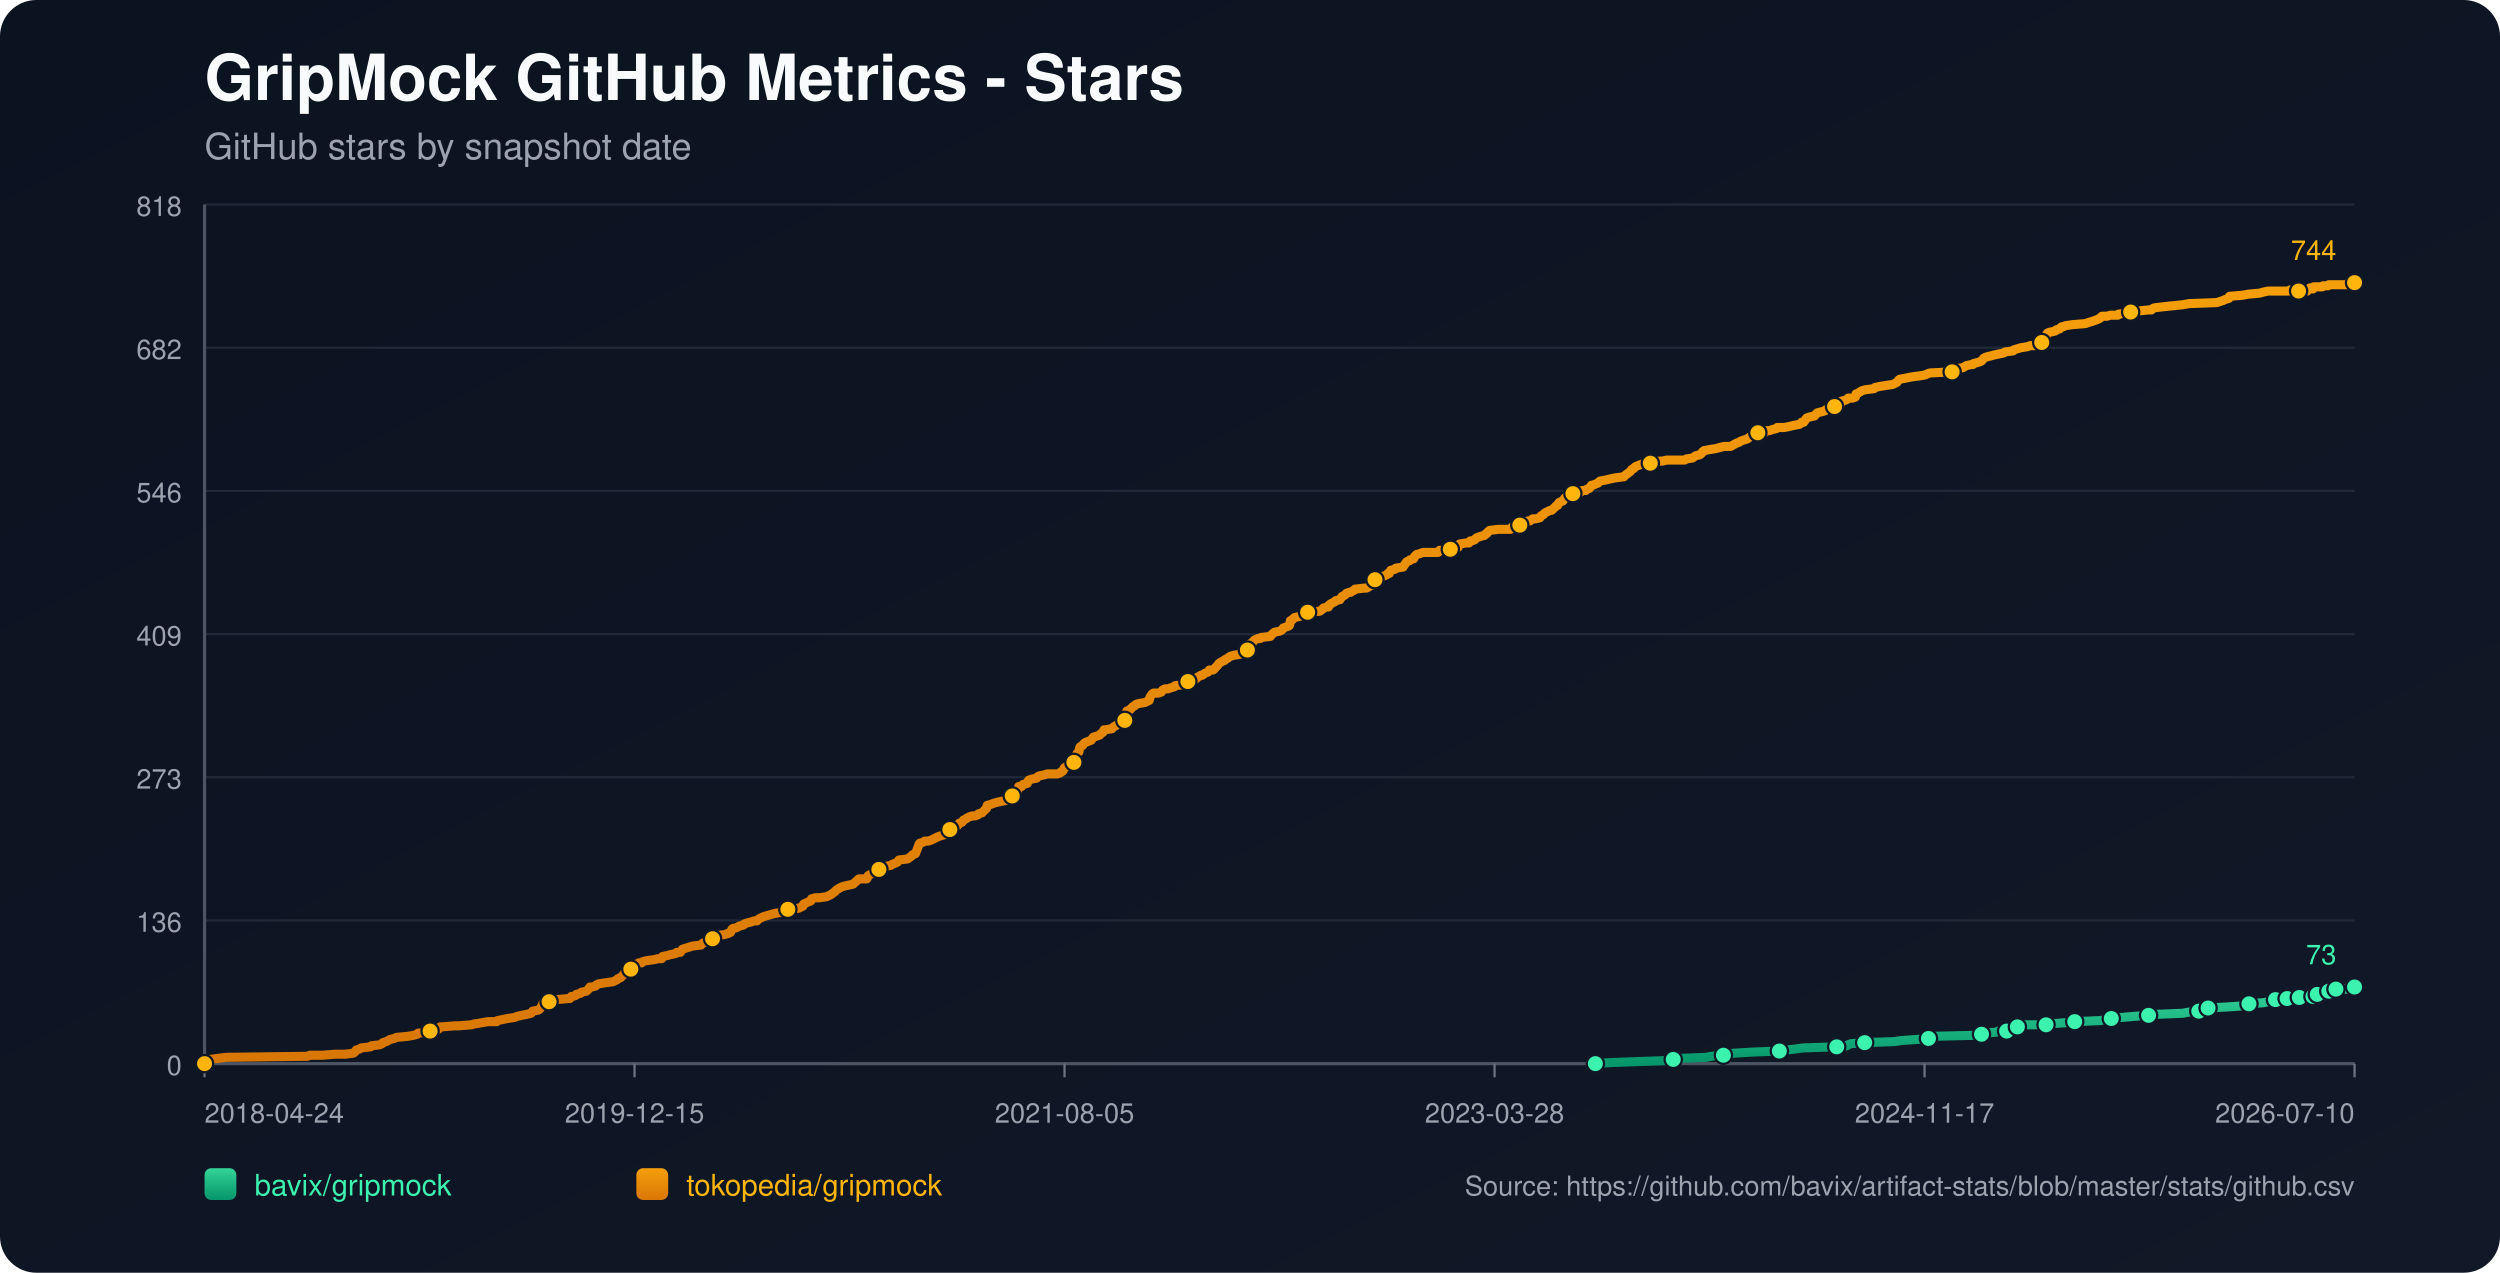
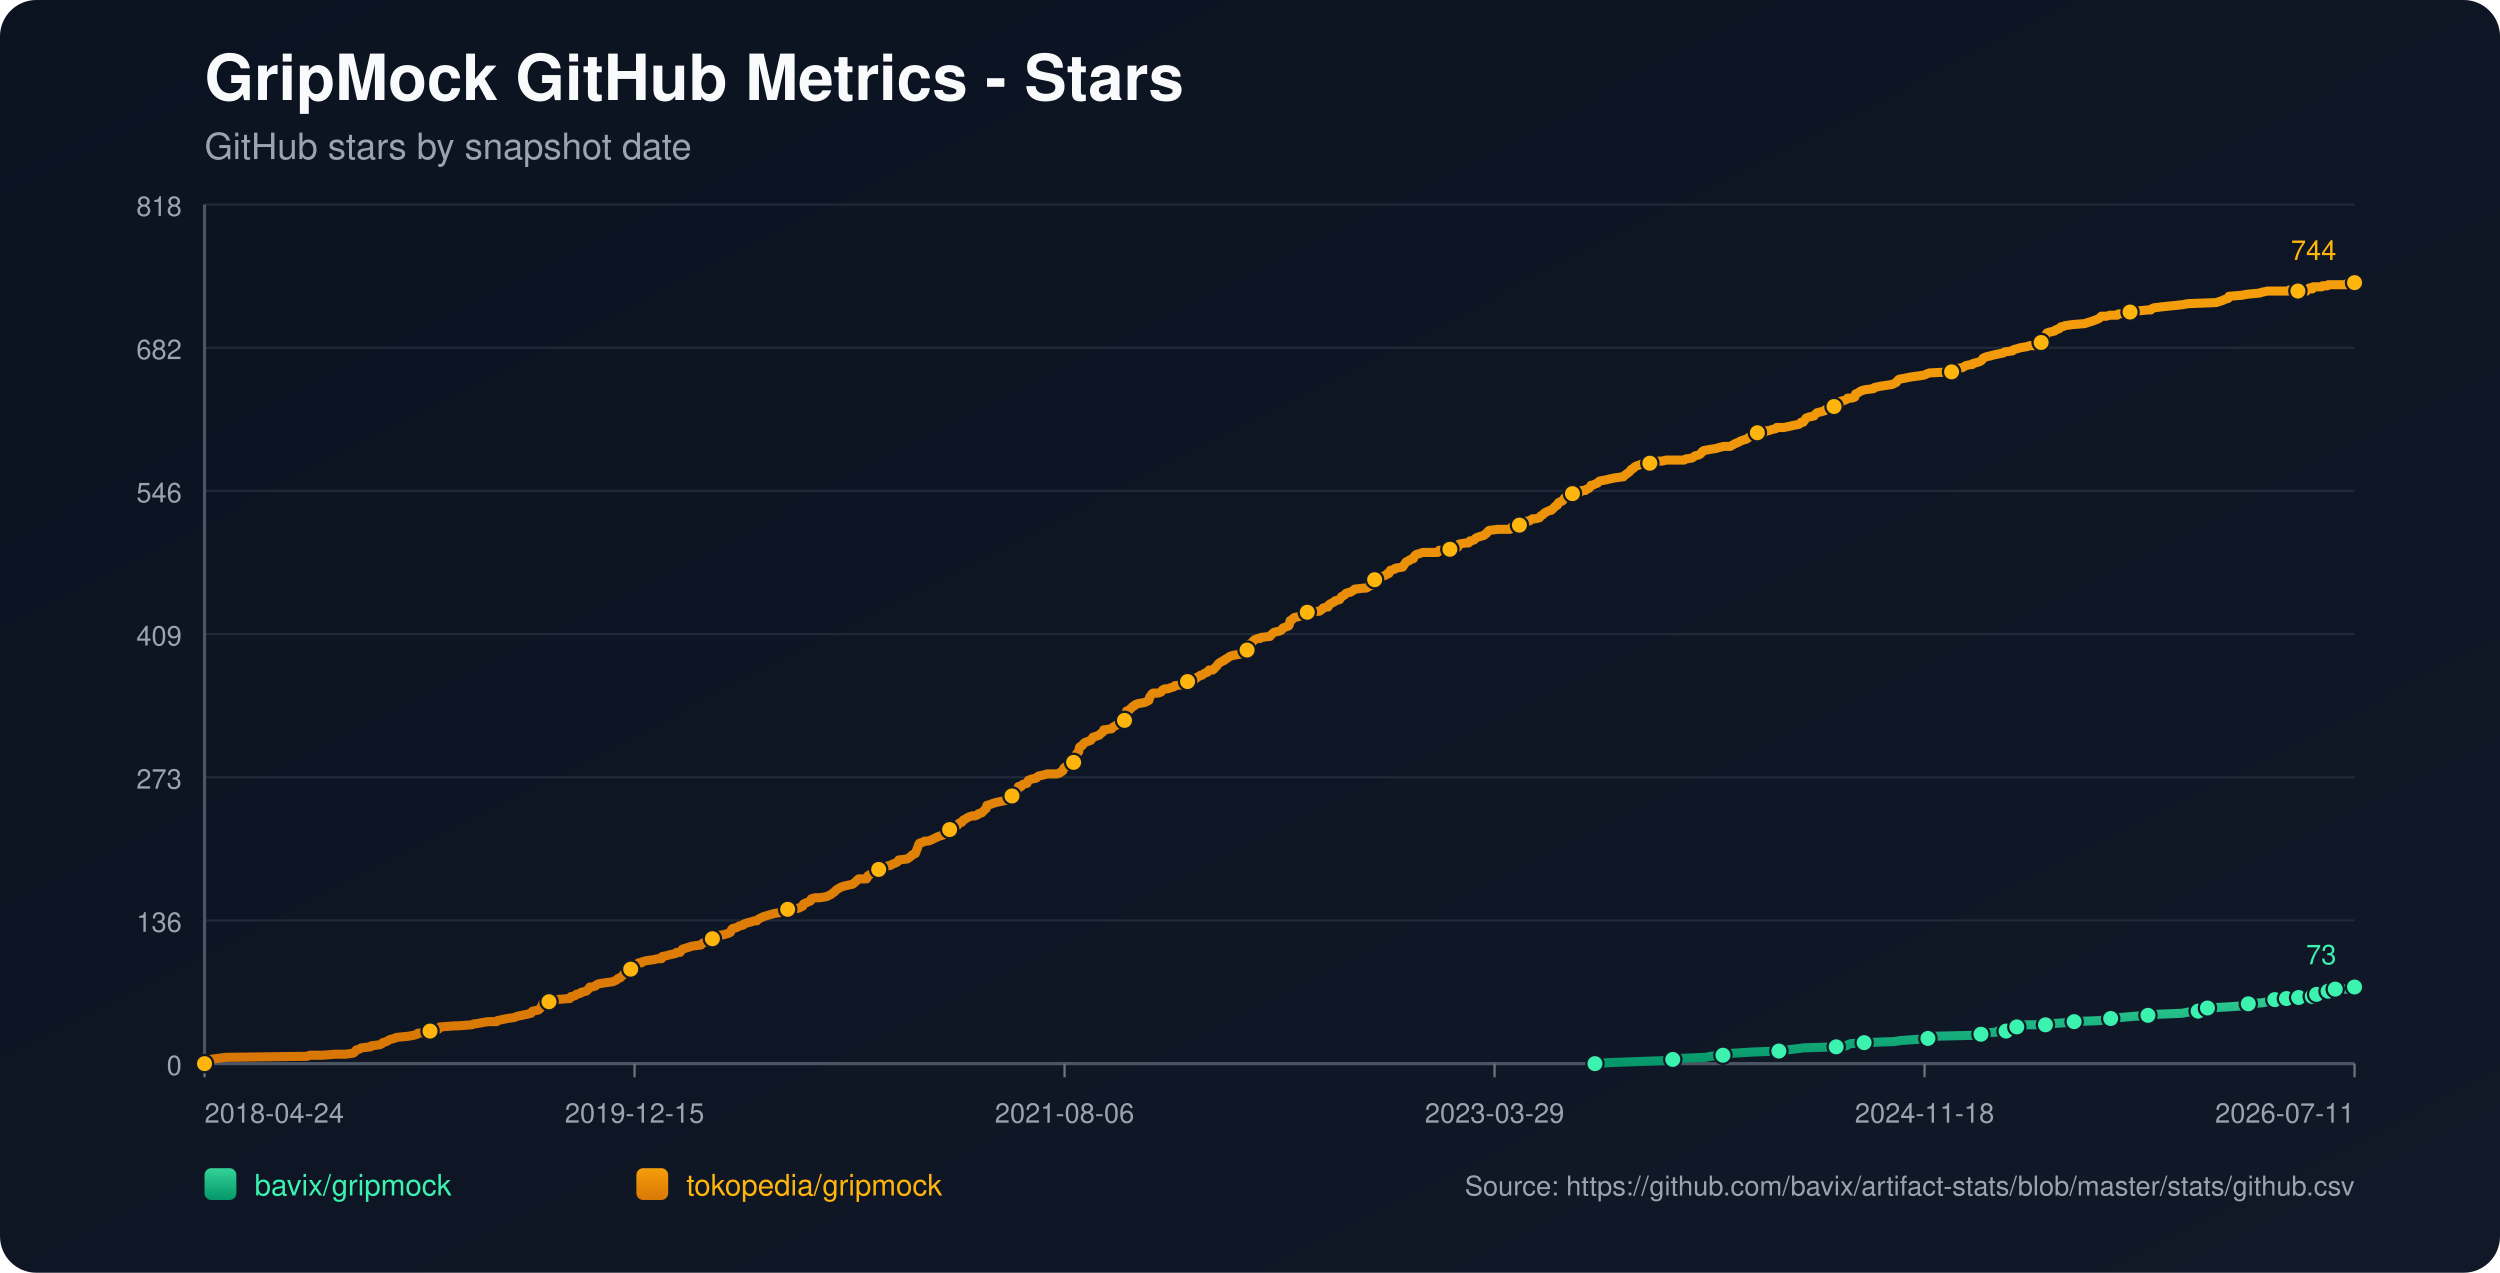
<svg xmlns="http://www.w3.org/2000/svg" width="1100" height="560" viewBox="0 0 1100 560">
  <defs>
    <linearGradient id="bg" x1="0" y1="0" x2="1" y2="1">
      <stop offset="0%" stop-color="#0b1220" />
      <stop offset="100%" stop-color="#111827" />
    </linearGradient>
    <linearGradient id="repo-0" x1="0" y1="0" x2="0" y2="1">
      <stop offset="0%" stop-color="#34d399" />
      <stop offset="100%" stop-color="#059669" />
    </linearGradient>
    <linearGradient id="repo-1" x1="0" y1="0" x2="0" y2="1">
      <stop offset="0%" stop-color="#f59e0b" />
      <stop offset="100%" stop-color="#d97706" />
    </linearGradient>
  </defs>
  <rect x="0" y="0" width="1100" height="560" fill="url(#bg)" rx="16" />
  <text x="90" y="44" fill="#f9fafb" font-size="28" font-family="-apple-system,BlinkMacSystemFont,Segoe UI,Helvetica,Arial,sans-serif" font-weight="700">GripMock GitHub Metrics - Stars</text>
  <text x="90" y="70" fill="#9ca3af" font-size="16" font-family="-apple-system,BlinkMacSystemFont,Segoe UI,Helvetica,Arial,sans-serif">GitHub stars by snapshot date</text>
  <line x1="90" y1="90.00" x2="1036" y2="90.00" stroke="#1f2937" stroke-width="1" />
  <text x="80" y="95.00" text-anchor="end" fill="#9ca3af" font-size="12" font-family="-apple-system,BlinkMacSystemFont,Segoe UI,Helvetica,Arial,sans-serif">818</text>
  <line x1="90" y1="153.00" x2="1036" y2="153.00" stroke="#1f2937" stroke-width="1" />
  <text x="80" y="158.00" text-anchor="end" fill="#9ca3af" font-size="12" font-family="-apple-system,BlinkMacSystemFont,Segoe UI,Helvetica,Arial,sans-serif">682</text>
  <line x1="90" y1="216.00" x2="1036" y2="216.00" stroke="#1f2937" stroke-width="1" />
  <text x="80" y="221.00" text-anchor="end" fill="#9ca3af" font-size="12" font-family="-apple-system,BlinkMacSystemFont,Segoe UI,Helvetica,Arial,sans-serif">546</text>
  <line x1="90" y1="279.00" x2="1036" y2="279.00" stroke="#1f2937" stroke-width="1" />
  <text x="80" y="284.00" text-anchor="end" fill="#9ca3af" font-size="12" font-family="-apple-system,BlinkMacSystemFont,Segoe UI,Helvetica,Arial,sans-serif">409</text>
  <line x1="90" y1="342.00" x2="1036" y2="342.00" stroke="#1f2937" stroke-width="1" />
  <text x="80" y="347.00" text-anchor="end" fill="#9ca3af" font-size="12" font-family="-apple-system,BlinkMacSystemFont,Segoe UI,Helvetica,Arial,sans-serif">273</text>
  <line x1="90" y1="405.00" x2="1036" y2="405.00" stroke="#1f2937" stroke-width="1" />
  <text x="80" y="410.00" text-anchor="end" fill="#9ca3af" font-size="12" font-family="-apple-system,BlinkMacSystemFont,Segoe UI,Helvetica,Arial,sans-serif">136</text>
  <line x1="90" y1="468.00" x2="1036" y2="468.00" stroke="#1f2937" stroke-width="1" />
  <text x="80" y="473.00" text-anchor="end" fill="#9ca3af" font-size="12" font-family="-apple-system,BlinkMacSystemFont,Segoe UI,Helvetica,Arial,sans-serif">0</text>
  <line x1="90" y1="468" x2="1036" y2="468" stroke="#4b5563" stroke-width="1.4" />
  <line x1="90" y1="90" x2="90" y2="468" stroke="#4b5563" stroke-width="1.4" />
  <line x1="90.00" y1="468" x2="90.00" y2="474" stroke="#6b7280" stroke-width="1" />
  <text x="90.00" y="494" text-anchor="start" fill="#9ca3af" font-size="12" font-family="-apple-system,BlinkMacSystemFont,Segoe UI,Helvetica,Arial,sans-serif">2018-04-24</text>
  <line x1="279.20" y1="468" x2="279.20" y2="474" stroke="#6b7280" stroke-width="1" />
  <text x="279.20" y="494" text-anchor="middle" fill="#9ca3af" font-size="12" font-family="-apple-system,BlinkMacSystemFont,Segoe UI,Helvetica,Arial,sans-serif">2019-12-15</text>
  <line x1="468.40" y1="468" x2="468.40" y2="474" stroke="#6b7280" stroke-width="1" />
-   <text x="468.40" y="494" text-anchor="middle" fill="#9ca3af" font-size="12" font-family="-apple-system,BlinkMacSystemFont,Segoe UI,Helvetica,Arial,sans-serif">2021-08-05</text>
+   <text x="468.40" y="494" text-anchor="middle" fill="#9ca3af" font-size="12" font-family="-apple-system,BlinkMacSystemFont,Segoe UI,Helvetica,Arial,sans-serif">2021-08-06</text>
  <line x1="657.60" y1="468" x2="657.60" y2="474" stroke="#6b7280" stroke-width="1" />
-   <text x="657.60" y="494" text-anchor="middle" fill="#9ca3af" font-size="12" font-family="-apple-system,BlinkMacSystemFont,Segoe UI,Helvetica,Arial,sans-serif">2023-03-28</text>
+   <text x="657.60" y="494" text-anchor="middle" fill="#9ca3af" font-size="12" font-family="-apple-system,BlinkMacSystemFont,Segoe UI,Helvetica,Arial,sans-serif">2023-03-29</text>
  <line x1="846.80" y1="468" x2="846.80" y2="474" stroke="#6b7280" stroke-width="1" />
-   <text x="846.80" y="494" text-anchor="middle" fill="#9ca3af" font-size="12" font-family="-apple-system,BlinkMacSystemFont,Segoe UI,Helvetica,Arial,sans-serif">2024-11-17</text>
+   <text x="846.80" y="494" text-anchor="middle" fill="#9ca3af" font-size="12" font-family="-apple-system,BlinkMacSystemFont,Segoe UI,Helvetica,Arial,sans-serif">2024-11-18</text>
  <line x1="1036.00" y1="468" x2="1036.00" y2="474" stroke="#6b7280" stroke-width="1" />
-   <text x="1036.00" y="494" text-anchor="end" fill="#9ca3af" font-size="12" font-family="-apple-system,BlinkMacSystemFont,Segoe UI,Helvetica,Arial,sans-serif">2026-07-10</text>
-   <polyline fill="none" stroke="url(#repo-0)" stroke-width="4" stroke-linecap="round" stroke-linejoin="round" points="701.97,468.00 708.47,467.54 721.09,467.08 734.34,466.61 736.23,466.15 739.38,465.69 750.74,465.23 752.95,464.77 758.31,464.30 758.63,463.84 763.36,463.38 770.93,462.92 782.92,462.46 786.07,462.00 790.17,461.53 793.64,461.07 808.15,460.61 812.57,460.15 813.20,459.69 814.46,459.22 820.46,458.76 833.70,458.30 836.54,457.84 843.17,457.38 848.53,456.91 849.16,456.45 849.79,455.99 869.35,455.53 871.87,455.07 872.50,454.61 878.50,454.14 879.13,453.68 882.91,453.68 884.18,453.22 884.49,452.76 884.81,452.30 887.65,451.83 889.22,451.37 890.80,450.91 895.85,450.91 900.26,450.91 901.84,450.45 902.47,450.45 909.10,449.99 912.88,449.52 924.24,449.06 926.45,448.60 927.08,448.60 928.97,448.14 930.86,447.68 933.70,447.68 938.75,447.22 945.37,446.75 949.47,446.29 960.52,445.83 962.72,445.37 967.46,444.91 967.77,444.44 968.72,443.98 971.24,443.52 971.56,443.52 980.07,443.06 986.70,442.60 987.33,442.13 989.54,441.67 995.85,441.21 998.05,440.75 999.63,440.29 1001.21,439.83 1004.44,439.83 1005.38,439.83 1005.70,439.36 1006.33,439.36 1006.64,438.90 1006.96,439.36 1011.38,439.36 1011.70,438.90 1012.01,438.44 1015.80,438.44 1016.11,438.44 1017.70,438.44 1018.01,437.98 1018.33,437.52 1019.28,437.52 1019.60,437.52 1023.72,437.52 1024.03,437.05 1024.35,436.59 1024.66,436.13 1025.92,436.13 1026.22,435.67 1027.48,435.67 1027.81,435.21 1033.48,435.21 1033.79,434.74 1034.10,434.28 1036.00,434.28" />
-   <circle cx="701.97" cy="468.00" r="3.8" fill="#3bf2af" stroke="#111827" stroke-width="1" />
-   <circle cx="736.23" cy="466.15" r="3.8" fill="#3bf2af" stroke="#111827" stroke-width="1" />
-   <circle cx="758.31" cy="464.30" r="3.8" fill="#3bf2af" stroke="#111827" stroke-width="1" />
-   <circle cx="782.92" cy="462.46" r="3.8" fill="#3bf2af" stroke="#111827" stroke-width="1" />
-   <circle cx="808.15" cy="460.61" r="3.8" fill="#3bf2af" stroke="#111827" stroke-width="1" />
-   <circle cx="820.46" cy="458.76" r="3.8" fill="#3bf2af" stroke="#111827" stroke-width="1" />
-   <circle cx="848.53" cy="456.91" r="3.8" fill="#3bf2af" stroke="#111827" stroke-width="1" />
-   <circle cx="871.87" cy="455.07" r="3.8" fill="#3bf2af" stroke="#111827" stroke-width="1" />
-   <circle cx="882.91" cy="453.68" r="3.8" fill="#3bf2af" stroke="#111827" stroke-width="1" />
-   <circle cx="887.65" cy="451.83" r="3.8" fill="#3bf2af" stroke="#111827" stroke-width="1" />
-   <circle cx="900.26" cy="450.91" r="3.8" fill="#3bf2af" stroke="#111827" stroke-width="1" />
-   <circle cx="912.88" cy="449.52" r="3.8" fill="#3bf2af" stroke="#111827" stroke-width="1" />
-   <circle cx="928.97" cy="448.14" r="3.8" fill="#3bf2af" stroke="#111827" stroke-width="1" />
-   <circle cx="945.37" cy="446.75" r="3.8" fill="#3bf2af" stroke="#111827" stroke-width="1" />
-   <circle cx="967.46" cy="444.91" r="3.8" fill="#3bf2af" stroke="#111827" stroke-width="1" />
-   <circle cx="971.56" cy="443.52" r="3.8" fill="#3bf2af" stroke="#111827" stroke-width="1" />
-   <circle cx="989.54" cy="441.67" r="3.8" fill="#3bf2af" stroke="#111827" stroke-width="1" />
-   <circle cx="1001.21" cy="439.83" r="3.8" fill="#3bf2af" stroke="#111827" stroke-width="1" />
-   <circle cx="1006.33" cy="439.36" r="3.8" fill="#3bf2af" stroke="#111827" stroke-width="1" />
-   <circle cx="1011.70" cy="438.90" r="3.8" fill="#3bf2af" stroke="#111827" stroke-width="1" />
-   <circle cx="1017.70" cy="438.44" r="3.8" fill="#3bf2af" stroke="#111827" stroke-width="1" />
-   <circle cx="1019.60" cy="437.52" r="3.8" fill="#3bf2af" stroke="#111827" stroke-width="1" />
-   <circle cx="1024.66" cy="436.13" r="3.8" fill="#3bf2af" stroke="#111827" stroke-width="1" />
-   <circle cx="1027.81" cy="435.21" r="3.8" fill="#3bf2af" stroke="#111827" stroke-width="1" />
+   <text x="1036.00" y="494" text-anchor="end" fill="#9ca3af" font-size="12" font-family="-apple-system,BlinkMacSystemFont,Segoe UI,Helvetica,Arial,sans-serif">2026-07-11</text>
+   <polyline fill="none" stroke="url(#repo-0)" stroke-width="4" stroke-linecap="round" stroke-linejoin="round" points="701.78,468.00 708.27,467.54 720.89,467.08 734.13,466.61 736.02,466.15 739.18,465.69 750.53,465.23 752.74,464.77 758.10,464.30 758.41,463.84 763.14,463.38 770.71,462.92 782.70,462.46 785.85,462.00 789.95,461.53 793.42,461.07 807.92,460.61 812.34,460.15 812.97,459.69 814.23,459.22 820.22,458.76 833.47,458.30 836.31,457.84 842.93,457.38 848.29,456.91 848.92,456.45 849.55,455.99 869.10,455.53 871.62,455.07 872.26,454.61 878.25,454.14 878.88,453.68 882.66,453.68 883.92,453.22 884.24,452.76 884.55,452.30 887.39,451.83 888.97,451.37 890.55,450.91 895.59,450.91 900.01,450.91 901.58,450.45 902.21,450.45 908.84,449.99 912.62,449.52 923.97,449.06 926.18,448.60 926.81,448.60 928.70,448.14 930.60,447.68 933.43,447.68 938.48,447.22 945.10,446.75 949.20,446.29 960.24,445.83 962.45,445.37 967.18,444.91 967.49,444.44 968.44,443.98 970.96,443.52 971.28,443.52 979.79,443.06 986.41,442.60 987.04,442.13 989.25,441.67 995.56,441.21 997.76,440.75 999.34,440.29 1000.92,439.83 1004.15,439.83 1005.09,439.83 1005.40,439.36 1006.03,439.36 1006.35,438.90 1006.67,439.36 1011.08,439.36 1011.40,438.90 1011.71,438.44 1015.51,438.44 1015.81,438.44 1017.40,438.44 1017.72,437.98 1018.04,437.52 1018.99,437.52 1019.30,437.52 1023.43,437.52 1023.73,437.05 1024.05,436.59 1024.36,436.13 1025.63,436.13 1025.92,435.67 1027.19,435.67 1027.51,435.21 1033.17,435.21 1033.49,434.74 1033.80,434.28 1036.00,434.28" />
+   <circle cx="701.78" cy="468.00" r="3.8" fill="#3bf2af" stroke="#111827" stroke-width="1" />
+   <circle cx="736.02" cy="466.15" r="3.8" fill="#3bf2af" stroke="#111827" stroke-width="1" />
+   <circle cx="758.10" cy="464.30" r="3.8" fill="#3bf2af" stroke="#111827" stroke-width="1" />
+   <circle cx="782.70" cy="462.46" r="3.8" fill="#3bf2af" stroke="#111827" stroke-width="1" />
+   <circle cx="807.92" cy="460.61" r="3.8" fill="#3bf2af" stroke="#111827" stroke-width="1" />
+   <circle cx="820.22" cy="458.76" r="3.8" fill="#3bf2af" stroke="#111827" stroke-width="1" />
+   <circle cx="848.29" cy="456.91" r="3.8" fill="#3bf2af" stroke="#111827" stroke-width="1" />
+   <circle cx="871.62" cy="455.07" r="3.8" fill="#3bf2af" stroke="#111827" stroke-width="1" />
+   <circle cx="882.66" cy="453.68" r="3.8" fill="#3bf2af" stroke="#111827" stroke-width="1" />
+   <circle cx="887.39" cy="451.83" r="3.8" fill="#3bf2af" stroke="#111827" stroke-width="1" />
+   <circle cx="900.01" cy="450.91" r="3.8" fill="#3bf2af" stroke="#111827" stroke-width="1" />
+   <circle cx="912.62" cy="449.52" r="3.8" fill="#3bf2af" stroke="#111827" stroke-width="1" />
+   <circle cx="928.70" cy="448.14" r="3.8" fill="#3bf2af" stroke="#111827" stroke-width="1" />
+   <circle cx="945.10" cy="446.75" r="3.8" fill="#3bf2af" stroke="#111827" stroke-width="1" />
+   <circle cx="967.18" cy="444.91" r="3.8" fill="#3bf2af" stroke="#111827" stroke-width="1" />
+   <circle cx="971.28" cy="443.52" r="3.8" fill="#3bf2af" stroke="#111827" stroke-width="1" />
+   <circle cx="989.25" cy="441.67" r="3.8" fill="#3bf2af" stroke="#111827" stroke-width="1" />
+   <circle cx="1000.92" cy="439.83" r="3.8" fill="#3bf2af" stroke="#111827" stroke-width="1" />
+   <circle cx="1006.03" cy="439.36" r="3.8" fill="#3bf2af" stroke="#111827" stroke-width="1" />
+   <circle cx="1011.40" cy="438.90" r="3.8" fill="#3bf2af" stroke="#111827" stroke-width="1" />
+   <circle cx="1017.40" cy="438.44" r="3.8" fill="#3bf2af" stroke="#111827" stroke-width="1" />
+   <circle cx="1019.30" cy="437.52" r="3.8" fill="#3bf2af" stroke="#111827" stroke-width="1" />
+   <circle cx="1024.36" cy="436.13" r="3.8" fill="#3bf2af" stroke="#111827" stroke-width="1" />
+   <circle cx="1027.51" cy="435.21" r="3.8" fill="#3bf2af" stroke="#111827" stroke-width="1" />
  <circle cx="1036.00" cy="434.28" r="3.8" fill="#3bf2af" stroke="#111827" stroke-width="1" />
  <text x="1028.00" y="424.28" text-anchor="end" fill="#3bf2af" font-size="12" font-family="-apple-system,BlinkMacSystemFont,Segoe UI,Helvetica,Arial,sans-serif">73</text>
-   <polyline fill="none" stroke="url(#repo-1)" stroke-width="4" stroke-linecap="round" stroke-linejoin="round" points="90.00,468.00 91.77,466.61 92.40,466.15 95.87,465.69 99.34,465.23 135.30,464.77 136.24,464.30 141.92,464.30 147.60,463.84 152.02,463.84 155.49,463.38 156.12,462.92 156.43,462.46 156.75,462.00 158.33,461.53 158.96,461.07 163.06,460.61 163.37,460.15 167.16,459.69 168.10,459.22 168.42,458.76 170.00,458.30 171.57,457.38 173.47,456.91 174.41,456.45 179.46,455.99 181.98,455.53 183.56,455.07 183.88,454.61 188.92,454.14 189.24,453.68 189.87,453.22 193.02,452.76 193.66,451.83 193.97,451.83 194.29,451.83 199.96,451.37 201.54,451.37 207.54,450.91 208.80,450.45 209.43,450.45 211.95,449.99 214.79,449.52 218.58,449.52 218.89,449.06 221.10,448.60 223.31,448.14 226.46,447.68 227.41,447.22 229.62,446.75 231.83,446.29 233.72,445.83 234.03,445.37 234.35,444.91 236.87,444.44 237.50,443.98 238.13,443.06 238.45,442.60 238.77,441.67 239.08,441.21 241.60,440.75 242.24,439.83 244.76,439.83 250.12,439.36 250.75,439.36 251.07,438.90 251.38,438.44 252.01,438.44 253.28,437.98 253.59,437.52 255.48,437.05 255.80,436.59 258.01,436.13 258.95,435.21 259.58,434.28 260.53,434.28 262.11,433.82 262.42,433.36 263.37,432.90 266.21,432.44 269.68,431.97 270.63,431.51 271.57,431.05 271.89,430.59 273.15,430.13 273.46,429.66 274.10,429.20 275.04,427.82 276.62,427.35 277.25,426.89 277.57,426.43 277.88,425.05 279.46,424.58 280.40,424.12 281.04,423.66 282.30,423.66 282.61,423.20 284.19,422.74 287.66,422.27 289.55,421.81 291.13,421.81 291.45,420.89 293.65,420.43 295.23,419.96 295.55,419.96 297.44,419.50 297.75,419.04 298.39,419.04 299.33,419.04 299.65,418.58 299.96,418.12 300.28,417.66 304.69,416.27 308.48,415.81 308.80,415.35 309.43,414.88 310.69,414.42 311.00,413.96 312.58,413.96 313.21,413.50 313.53,413.04 313.84,412.57 314.16,412.11 315.74,411.65 318.89,411.19 320.15,410.73 320.47,410.73 321.10,410.27 321.41,410.27 322.04,408.88 322.67,408.42 323.31,408.42 324.57,407.96 325.20,407.49 327.09,407.03 327.41,406.57 328.67,406.11 330.56,405.65 331.82,405.18 333.08,405.18 333.40,404.72 334.03,404.26 334.98,403.80 335.92,403.34 337.50,402.88 339.08,402.41 340.66,401.95 343.49,401.49 346.02,401.03 346.33,400.57 346.65,400.10 351.38,399.64 352.33,399.18 353.27,398.72 353.59,397.79 354.54,397.33 356.74,396.41 357.06,395.49 358.64,395.02 360.53,395.02 363.68,394.56 364.63,394.10 365.58,393.64 366.84,392.71 367.47,392.25 367.78,391.79 368.42,391.33 369.99,390.40 371.25,389.94 375.36,389.02 376.93,387.63 377.88,386.71 380.72,386.71 381.35,386.71 381.66,386.25 381.98,385.32 383.56,384.40 384.50,383.94 385.76,383.48 386.08,383.01 386.71,382.55 388.92,382.09 389.23,381.63 389.87,381.17 392.07,380.71 392.70,380.24 393.97,379.78 394.91,379.32 395.23,378.86 395.54,378.40 399.33,377.93 399.96,377.47 401.22,376.55 401.54,376.09 402.80,375.62 404.06,372.39 404.38,371.47 404.69,371.01 406.27,370.54 406.90,370.08 408.48,370.08 409.74,369.62 410.69,369.16 412.58,368.23 413.84,367.77 415.42,367.31 415.73,366.85 416.36,366.39 416.99,365.46 417.63,365.00 417.94,365.00 418.89,365.00 419.20,364.54 419.52,364.08 419.83,363.62 421.41,363.15 422.04,362.23 423.30,361.77 423.93,360.84 424.88,360.38 425.51,359.92 426.46,359.46 427.72,359.00 428.98,359.00 430.24,358.54 430.56,358.07 432.14,357.61 432.45,357.15 433.08,356.69 433.40,356.23 434.03,355.76 434.34,354.38 435.92,353.92 437.18,353.45 438.76,352.99 443.18,352.07 443.49,351.61 443.81,351.61 444.12,351.15 445.07,350.68 445.39,350.22 445.70,349.76 446.02,348.84 447.28,348.37 447.91,347.45 448.22,346.06 449.17,346.06 449.49,346.06 450.12,345.14 452.01,344.68 452.33,343.76 452.64,343.29 453.90,342.83 456.11,342.37 456.43,341.91 457.06,341.45 459.26,340.98 460.84,340.52 462.42,340.52 465.26,340.52 466.52,340.06 466.84,339.60 467.15,339.60 467.78,339.14 468.10,338.21 468.41,337.75 469.36,337.29 469.67,336.83 470.62,336.37 472.20,335.44 472.51,335.44 472.83,334.52 473.14,334.06 473.46,332.67 473.78,331.75 474.09,331.28 474.72,330.82 475.04,328.98 475.35,328.51 476.30,328.05 476.93,327.13 477.56,326.67 478.82,326.20 480.08,325.74 480.40,325.28 480.72,324.82 481.03,324.36 482.61,323.89 483.87,323.43 484.19,322.97 485.45,322.05 485.76,321.12 486.08,321.12 489.23,320.66 489.55,320.20 490.18,319.74 491.76,318.81 492.39,318.35 493.02,317.89 494.28,317.89 494.91,316.97 495.23,316.97 495.54,315.12 495.86,312.81 497.12,312.35 497.43,311.89 498.07,311.42 498.38,310.96 499.33,310.50 499.64,310.04 500.90,309.58 503.74,309.11 504.69,308.65 505.64,308.19 505.95,306.80 506.27,306.34 506.58,305.88 506.90,305.42 507.53,304.96 509.74,304.96 511.00,304.50 511.31,304.03 511.63,303.57 512.58,303.11 513.84,303.11 515.10,302.65 516.68,302.19 516.99,301.72 520.46,301.26 522.04,300.80 522.67,299.88 523.30,299.41 525.82,298.95 526.46,298.49 526.77,298.03 527.72,297.57 528.35,297.11 528.98,297.11 529.61,296.64 530.24,296.18 531.50,295.72 531.82,295.26 532.13,294.80 533.71,294.80 534.34,294.33 534.66,293.87 535.60,292.95 536.23,292.02 536.87,291.56 538.44,290.64 538.76,290.64 539.07,290.18 540.02,289.72 540.65,289.25 541.28,288.79 542.86,288.33 545.70,287.87 546.01,287.41 547.28,286.94 547.59,286.48 548.85,286.02 549.17,285.56 549.48,283.71 550.11,283.25 551.06,282.79 551.38,282.33 551.69,281.86 552.32,281.40 553.58,280.94 554.53,280.94 554.85,280.48 558.95,280.02 559.26,279.55 560.21,278.63 560.84,278.17 563.05,277.71 563.99,277.24 564.31,276.78 564.63,276.32 567.15,275.40 567.46,274.94 567.78,273.09 568.73,272.63 569.04,272.16 569.67,271.70 571.88,271.24 572.51,270.78 573.14,270.78 574.09,270.32 574.40,269.85 575.35,269.39 580.71,268.93 581.98,268.01 582.29,267.55 583.87,267.08 584.50,267.08 584.81,266.16 585.13,266.16 585.45,265.70 586.39,265.24 587.34,264.77 587.65,264.31 589.55,263.85 589.86,263.39 590.49,262.46 591.44,262.00 592.07,261.54 592.38,261.08 593.65,260.62 594.28,260.62 594.91,260.16 595.85,259.69 596.17,259.23 600.27,258.77 601.22,258.77 602.16,258.31 602.48,257.85 604.06,257.38 604.37,256.46 604.69,256.00 605.00,255.07 606.26,254.61 607.21,254.15 609.42,253.23 610.37,252.77 610.68,252.30 611.31,252.30 611.94,250.92 613.84,250.46 614.15,249.99 617.31,249.53 617.62,249.07 618.57,247.68 618.88,247.22 619.83,246.76 620.14,246.76 620.46,246.30 622.04,245.84 622.35,244.91 623.30,243.99 624.88,243.53 626.14,243.07 627.08,243.07 630.55,243.07 630.87,243.07 632.76,243.07 633.39,242.14 634.02,242.14 635.29,242.14 635.60,242.14 638.13,241.68 640.96,241.22 641.60,240.76 641.91,239.83 642.23,239.37 645.07,238.91 646.33,238.91 646.64,238.45 646.96,237.99 647.59,237.99 648.85,237.52 649.17,237.06 649.80,236.60 651.06,236.14 652.64,235.68 652.95,235.68 653.58,235.21 653.90,234.75 654.21,234.75 654.53,234.29 654.84,233.83 655.48,233.37 659.26,232.90 661.47,232.90 663.68,232.90 664.62,232.90 664.94,232.44 665.25,231.98 666.20,231.98 666.52,231.52 668.72,231.06 669.04,230.60 670.30,230.60 670.62,230.13 670.93,229.67 672.19,229.21 673.14,229.21 674.40,228.29 675.35,228.29 675.66,228.29 677.56,227.82 678.19,226.90 679.13,226.44 679.45,225.98 680.08,225.51 681.97,224.59 682.60,224.59 683.23,224.13 683.55,223.67 684.18,223.21 684.50,222.74 685.44,222.28 685.76,221.36 686.39,220.90 687.65,220.43 687.97,219.97 688.60,219.05 689.23,218.59 690.49,218.12 690.81,217.66 692.07,217.20 693.33,216.74 694.91,216.74 695.85,216.28 696.17,215.82 697.75,215.82 698.06,215.35 699.32,214.89 700.27,213.51 700.90,213.51 701.85,213.04 703.11,212.58 703.42,212.12 704.05,211.66 706.58,211.20 708.47,210.73 710.68,210.27 714.15,209.81 714.46,209.81 714.78,209.35 716.67,207.96 717.30,207.50 717.62,207.04 717.93,206.58 718.88,206.12 719.20,205.65 719.83,205.19 722.35,204.27 723.93,203.81 724.56,203.81 726.14,203.81 727.40,203.34 730.24,202.88 731.50,202.88 733.39,202.42 739.07,202.42 741.28,202.42 741.91,201.96 744.75,201.50 745.38,201.04 746.01,200.57 747.90,200.11 748.53,199.65 749.16,198.73 749.48,198.73 749.79,198.26 752.32,197.80 755.16,197.34 756.73,196.88 758.63,196.42 761.47,196.42 763.99,195.03 765.25,194.57 765.88,194.11 767.14,193.65 768.72,193.18 769.35,192.72 769.98,192.26 771.88,191.80 773.14,191.34 773.45,190.41 776.29,190.41 776.61,189.95 776.92,189.95 777.55,189.49 778.50,189.49 779.76,189.03 781.66,188.56 781.97,188.10 782.92,188.10 785.13,188.10 787.33,187.64 789.23,187.18 791.75,186.72 792.38,186.26 792.70,185.79 793.64,185.79 793.96,185.33 794.27,184.87 794.90,183.95 796.17,183.48 798.37,183.02 798.69,182.56 799.64,181.64 801.53,181.17 803.11,180.71 803.42,180.25 804.68,179.79 805.63,179.33 805.94,179.33 807.21,178.87 807.84,178.87 809.41,178.40 809.73,177.94 810.05,176.56 811.94,176.09 812.88,175.63 813.20,175.17 815.09,175.17 816.35,174.71 816.67,173.32 816.99,173.32 819.19,171.94 820.77,171.48 824.56,171.01 824.87,170.55 826.76,170.09 829.60,169.63 832.76,169.17 834.65,168.24 834.97,167.78 835.28,167.32 835.91,166.86 838.44,166.39 840.64,165.93 843.80,165.47 844.11,165.47 846.95,165.01 847.90,164.55 849.16,164.09 858.94,163.62 860.20,162.70 860.52,162.24 863.67,161.78 865.25,160.85 867.46,160.39 868.09,160.39 868.40,159.93 870.30,159.47 871.56,159.00 872.19,158.54 872.50,158.08 872.82,157.62 873.77,157.16 875.34,156.70 875.66,156.70 877.24,156.23 879.44,155.77 881.65,155.31 882.28,154.85 885.75,154.39 886.07,153.92 887.65,153.46 889.22,153.00 892.06,152.54 893.32,152.08 895.53,152.08 895.85,151.61 896.48,151.61 898.06,151.15 898.37,150.69 899.00,150.23 899.95,149.30 900.26,147.92 900.58,147.00 900.90,146.53 902.16,146.07 902.47,146.07 904.37,145.61 904.68,145.15 906.26,144.69 906.57,144.22 907.20,143.76 907.84,143.76 908.78,143.30 911.94,142.84 917.61,142.38 918.88,141.91 920.45,141.45 921.72,140.99 922.98,140.53 923.92,140.07 924.87,139.14 927.08,139.14 928.66,138.68 929.29,138.68 931.49,138.68 931.81,138.68 932.13,138.22 935.59,137.76 937.49,137.30 937.80,137.30 940.64,136.83 945.37,136.37 946.64,136.37 946.95,135.91 947.90,135.45 951.68,134.99 956.10,134.52 956.41,134.52 960.52,134.06 963.04,133.60 975.34,133.14 978.18,132.22 979.13,131.75 980.70,131.29 981.02,130.37 986.70,129.91 989.22,129.44 994.27,128.98 995.85,128.52 998.05,128.06 1004.44,128.06 1007.28,128.06 1007.59,127.60 1008.23,127.60 1008.54,128.06 1009.48,128.06 1009.80,128.52 1011.06,128.52 1011.38,128.06 1015.17,128.06 1015.49,127.60 1015.80,127.13 1016.11,127.13 1016.43,126.67 1017.07,126.67 1017.38,127.13 1017.70,127.13 1018.01,126.21 1021.80,126.21 1022.13,125.75 1024.35,125.75 1024.66,125.29 1032.55,125.29 1032.85,124.83 1034.10,124.83 1034.42,124.36 1036.00,124.36" />
+   <polyline fill="none" stroke="url(#repo-1)" stroke-width="4" stroke-linecap="round" stroke-linejoin="round" points="90.00,468.00 91.76,466.61 92.40,466.15 95.86,465.69 99.33,465.23 135.28,464.77 136.23,464.30 141.91,464.30 147.58,463.84 152.00,463.84 155.47,463.38 156.10,462.92 156.41,462.46 156.73,462.00 158.30,461.53 158.93,461.07 163.03,460.61 163.35,460.15 167.13,459.69 168.08,459.22 168.39,458.76 169.97,458.30 171.55,457.38 173.44,456.91 174.39,456.45 179.43,455.99 181.95,455.53 183.53,455.07 183.85,454.61 188.89,454.14 189.21,453.68 189.84,453.22 192.99,452.76 193.62,451.83 193.94,451.83 194.25,451.83 199.93,451.37 201.51,451.37 207.50,450.91 208.76,450.45 209.39,450.45 211.91,449.99 214.75,449.52 218.54,449.52 218.85,449.06 221.06,448.60 223.27,448.14 226.42,447.68 227.37,447.22 229.57,446.75 231.78,446.29 233.67,445.83 233.99,445.37 234.30,444.91 236.83,444.44 237.46,443.98 238.09,443.06 238.40,442.60 238.72,441.67 239.03,441.21 241.56,440.75 242.19,439.83 244.71,439.83 250.07,439.36 250.70,439.36 251.02,438.90 251.33,438.44 251.96,438.44 253.22,437.98 253.54,437.52 255.43,437.05 255.75,436.59 257.95,436.13 258.90,435.21 259.53,434.28 260.48,434.28 262.05,433.82 262.37,433.36 263.31,432.90 266.15,432.44 269.62,431.97 270.57,431.51 271.51,431.05 271.83,430.59 273.09,430.13 273.41,429.66 274.04,429.20 274.98,427.82 276.56,427.35 277.19,426.89 277.51,426.43 277.82,425.05 279.40,424.58 280.34,424.12 280.97,423.66 282.24,423.66 282.55,423.20 284.13,422.74 287.60,422.27 289.49,421.81 291.07,421.81 291.38,420.89 293.59,420.43 295.17,419.96 295.48,419.96 297.37,419.50 297.69,419.04 298.32,419.04 299.26,419.04 299.58,418.58 299.90,418.12 300.21,417.66 304.63,416.27 308.41,415.81 308.73,415.35 309.36,414.88 310.62,414.42 310.93,413.96 312.51,413.96 313.14,413.50 313.46,413.04 313.77,412.57 314.09,412.11 315.66,411.65 318.82,411.19 320.08,410.73 320.39,410.73 321.02,410.27 321.34,410.27 321.97,408.88 322.60,408.42 323.23,408.42 324.49,407.96 325.12,407.49 327.02,407.03 327.33,406.57 328.59,406.11 330.48,405.65 331.75,405.18 333.01,405.18 333.32,404.72 333.95,404.26 334.90,403.80 335.85,403.34 337.42,402.88 339.00,402.41 340.58,401.95 343.41,401.49 345.94,401.03 346.25,400.57 346.57,400.10 351.30,399.64 352.24,399.18 353.19,398.72 353.50,397.79 354.45,397.33 356.66,396.41 356.97,395.49 358.55,395.02 360.44,395.02 363.60,394.56 364.54,394.10 365.49,393.64 366.75,392.71 367.38,392.25 367.70,391.79 368.33,391.33 369.90,390.40 371.16,389.94 375.26,389.02 376.84,387.63 377.79,386.71 380.63,386.71 381.26,386.71 381.57,386.25 381.89,385.32 383.46,384.40 384.41,383.94 385.67,383.48 385.99,383.01 386.62,382.55 388.82,382.09 389.14,381.63 389.77,381.17 391.98,380.71 392.61,380.24 393.87,379.78 394.82,379.32 395.13,378.86 395.45,378.40 399.23,377.93 399.86,377.47 401.12,376.55 401.44,376.09 402.70,375.62 403.96,372.39 404.28,371.47 404.59,371.01 406.17,370.54 406.80,370.08 408.38,370.08 409.64,369.62 410.58,369.16 412.48,368.23 413.74,367.77 415.31,367.31 415.63,366.85 416.26,366.39 416.89,365.46 417.52,365.00 417.84,365.00 418.78,365.00 419.10,364.54 419.41,364.08 419.73,363.62 421.31,363.15 421.94,362.23 423.20,361.77 423.83,360.84 424.77,360.38 425.40,359.92 426.35,359.46 427.61,359.00 428.87,359.00 430.13,358.54 430.45,358.07 432.03,357.61 432.34,357.15 432.97,356.69 433.29,356.23 433.92,355.76 434.23,354.38 435.81,353.92 437.07,353.45 438.65,352.99 443.06,352.07 443.38,351.61 443.70,351.61 444.01,351.15 444.96,350.68 445.27,350.22 445.59,349.76 445.90,348.84 447.16,348.37 447.79,347.45 448.11,346.06 449.06,346.06 449.37,346.06 450.00,345.14 451.89,344.68 452.21,343.76 452.52,343.29 453.79,342.83 455.99,342.37 456.31,341.91 456.94,341.45 459.15,340.98 460.72,340.52 462.30,340.52 465.14,340.52 466.40,340.06 466.72,339.60 467.03,339.60 467.66,339.14 467.98,338.21 468.29,337.75 469.24,337.29 469.55,336.83 470.50,336.37 472.08,335.44 472.39,335.44 472.71,334.52 473.02,334.06 473.34,332.67 473.65,331.75 473.97,331.28 474.60,330.82 474.91,328.98 475.23,328.51 476.18,328.05 476.81,327.13 477.44,326.67 478.70,326.20 479.96,325.74 480.28,325.28 480.59,324.82 480.91,324.36 482.48,323.89 483.74,323.43 484.06,322.97 485.32,322.05 485.64,321.12 485.95,321.12 489.11,320.66 489.42,320.20 490.05,319.74 491.63,318.81 492.26,318.35 492.89,317.89 494.15,317.89 494.78,316.97 495.10,316.97 495.41,315.12 495.73,312.81 496.99,312.35 497.30,311.89 497.94,311.42 498.25,310.96 499.20,310.50 499.51,310.04 500.77,309.58 503.61,309.11 504.56,308.65 505.50,308.19 505.82,306.80 506.13,306.34 506.45,305.88 506.76,305.42 507.40,304.96 509.60,304.96 510.86,304.50 511.18,304.03 511.50,303.57 512.44,303.11 513.70,303.11 514.96,302.65 516.54,302.19 516.86,301.72 520.33,301.26 521.90,300.80 522.53,299.88 523.16,299.41 525.69,298.95 526.32,298.49 526.63,298.03 527.58,297.57 528.21,297.11 528.84,297.11 529.47,296.64 530.10,296.18 531.36,295.72 531.68,295.26 531.99,294.80 533.57,294.80 534.20,294.33 534.52,293.87 535.46,292.95 536.09,292.02 536.72,291.56 538.30,290.64 538.62,290.64 538.93,290.18 539.88,289.72 540.51,289.25 541.14,288.79 542.71,288.33 545.55,287.87 545.87,287.41 547.13,286.94 547.45,286.48 548.71,286.02 549.02,285.56 549.34,283.71 549.97,283.25 550.91,282.79 551.23,282.33 551.54,281.86 552.18,281.40 553.44,280.94 554.38,280.94 554.70,280.48 558.80,280.02 559.11,279.55 560.06,278.63 560.69,278.17 562.90,277.71 563.84,277.24 564.16,276.78 564.47,276.32 567.00,275.40 567.31,274.94 567.63,273.09 568.57,272.63 568.89,272.16 569.52,271.70 571.73,271.24 572.36,270.78 572.99,270.78 573.93,270.32 574.25,269.85 575.20,269.39 580.56,268.93 581.82,268.01 582.13,267.55 583.71,267.08 584.34,267.08 584.66,266.16 584.97,266.16 585.29,265.70 586.23,265.24 587.18,264.77 587.49,264.31 589.39,263.85 589.70,263.39 590.33,262.46 591.28,262.00 591.91,261.54 592.22,261.08 593.49,260.62 594.12,260.62 594.75,260.16 595.69,259.69 596.01,259.23 600.11,258.77 601.05,258.77 602.00,258.31 602.32,257.85 603.89,257.38 604.21,256.46 604.52,256.00 604.84,255.07 606.10,254.61 607.05,254.15 609.25,253.23 610.20,252.77 610.52,252.30 611.15,252.30 611.78,250.92 613.67,250.46 613.98,249.99 617.14,249.53 617.45,249.07 618.40,247.68 618.71,247.22 619.66,246.76 619.98,246.76 620.29,246.30 621.87,245.84 622.18,244.91 623.13,243.99 624.71,243.53 625.97,243.07 626.91,243.07 630.38,243.07 630.70,243.07 632.59,243.07 633.22,242.14 633.85,242.14 635.11,242.14 635.43,242.14 637.95,241.68 640.79,241.22 641.42,240.76 641.73,239.83 642.05,239.37 644.89,238.91 646.15,238.91 646.46,238.45 646.78,237.99 647.41,237.99 648.67,237.52 648.99,237.06 649.62,236.60 650.88,236.14 652.46,235.68 652.77,235.68 653.40,235.21 653.72,234.75 654.03,234.75 654.35,234.29 654.66,233.83 655.29,233.37 659.08,232.90 661.29,232.90 663.49,232.90 664.44,232.90 664.76,232.44 665.07,231.98 666.02,231.98 666.33,231.52 668.54,231.06 668.85,230.60 670.12,230.60 670.43,230.13 670.75,229.67 672.01,229.21 672.95,229.21 674.22,228.29 675.16,228.29 675.48,228.29 677.37,227.82 678.00,226.90 678.95,226.44 679.26,225.98 679.89,225.51 681.78,224.59 682.41,224.59 683.05,224.13 683.36,223.67 683.99,223.21 684.31,222.74 685.25,222.28 685.57,221.36 686.20,220.90 687.46,220.43 687.78,219.97 688.41,219.05 689.04,218.59 690.30,218.12 690.61,217.66 691.88,217.20 693.14,216.74 694.71,216.74 695.66,216.28 695.97,215.82 697.55,215.82 697.87,215.35 699.13,214.89 700.07,213.51 700.71,213.51 701.65,213.04 702.91,212.58 703.23,212.12 703.86,211.66 706.38,211.20 708.27,210.73 710.48,210.27 713.95,209.81 714.27,209.81 714.58,209.35 716.47,207.96 717.10,207.50 717.42,207.04 717.73,206.58 718.68,206.12 719.00,205.65 719.63,205.19 722.15,204.27 723.73,203.81 724.36,203.81 725.93,203.81 727.19,203.34 730.03,202.88 731.29,202.88 733.19,202.42 738.86,202.42 741.07,202.42 741.70,201.96 744.54,201.50 745.17,201.04 745.80,200.57 747.69,200.11 748.32,199.65 748.95,198.73 749.27,198.73 749.58,198.26 752.11,197.80 754.95,197.34 756.52,196.88 758.41,196.42 761.25,196.42 763.78,195.03 765.04,194.57 765.67,194.11 766.93,193.65 768.51,193.18 769.14,192.72 769.77,192.26 771.66,191.80 772.92,191.34 773.24,190.41 776.07,190.41 776.39,189.95 776.70,189.95 777.34,189.49 778.28,189.49 779.54,189.03 781.43,188.56 781.75,188.10 782.70,188.10 784.90,188.10 787.11,187.64 789.00,187.18 791.53,186.72 792.16,186.26 792.47,185.79 793.42,185.79 793.73,185.33 794.05,184.87 794.68,183.95 795.94,183.48 798.15,183.02 798.46,182.56 799.41,181.64 801.30,181.17 802.88,180.71 803.19,180.25 804.46,179.79 805.40,179.33 805.72,179.33 806.98,178.87 807.61,178.87 809.19,178.40 809.50,177.94 809.82,176.56 811.71,176.09 812.65,175.63 812.97,175.17 814.86,175.17 816.12,174.71 816.44,173.32 816.75,173.32 818.96,171.94 820.54,171.48 824.32,171.01 824.64,170.55 826.53,170.09 829.37,169.63 832.52,169.17 834.41,168.24 834.73,167.78 835.04,167.32 835.67,166.86 838.20,166.39 840.41,165.93 843.56,165.47 843.87,165.47 846.71,165.01 847.66,164.55 848.92,164.09 858.70,163.62 859.96,162.70 860.27,162.24 863.43,161.78 865.00,160.85 867.21,160.39 867.84,160.39 868.16,159.93 870.05,159.47 871.31,159.00 871.94,158.54 872.26,158.08 872.57,157.62 873.52,157.16 875.09,156.70 875.41,156.70 876.99,156.23 879.19,155.77 881.40,155.31 882.03,154.85 885.50,154.39 885.82,153.92 887.39,153.46 888.97,153.00 891.81,152.54 893.07,152.08 895.28,152.08 895.59,151.61 896.22,151.61 897.80,151.15 898.11,150.69 898.74,150.23 899.69,149.30 900.01,147.92 900.32,147.00 900.64,146.53 901.90,146.07 902.21,146.07 904.11,145.61 904.42,145.15 906.00,144.69 906.31,144.22 906.94,143.76 907.57,143.76 908.52,143.30 911.67,142.84 917.35,142.38 918.61,141.91 920.19,141.45 921.45,140.99 922.71,140.53 923.66,140.07 924.60,139.14 926.81,139.14 928.39,138.68 929.02,138.68 931.23,138.68 931.54,138.68 931.86,138.22 935.33,137.76 937.22,137.30 937.53,137.30 940.37,136.83 945.10,136.37 946.36,136.37 946.68,135.91 947.62,135.45 951.41,134.99 955.82,134.52 956.14,134.52 960.24,134.06 962.76,133.60 975.06,133.14 977.90,132.22 978.84,131.75 980.42,131.29 980.74,130.37 986.41,129.91 988.93,129.44 993.98,128.98 995.56,128.52 997.76,128.06 1004.15,128.06 1006.98,128.06 1007.29,127.60 1007.93,127.60 1008.24,128.06 1009.19,128.06 1009.50,128.52 1010.77,128.52 1011.08,128.06 1014.87,128.06 1015.19,127.60 1015.51,127.13 1015.81,127.13 1016.13,126.67 1016.78,126.67 1017.09,127.13 1017.40,127.13 1017.72,126.21 1021.51,126.21 1021.83,125.75 1024.05,125.75 1024.36,125.29 1032.25,125.29 1032.55,124.83 1033.80,124.83 1034.12,124.36 1036.00,124.36" />
  <circle cx="90.00" cy="468.00" r="3.8" fill="#ffb50c" stroke="#111827" stroke-width="1" />
-   <circle cx="189.24" cy="453.68" r="3.8" fill="#ffb50c" stroke="#111827" stroke-width="1" />
-   <circle cx="241.60" cy="440.75" r="3.8" fill="#ffb50c" stroke="#111827" stroke-width="1" />
-   <circle cx="277.57" cy="426.43" r="3.8" fill="#ffb50c" stroke="#111827" stroke-width="1" />
-   <circle cx="313.53" cy="413.04" r="3.8" fill="#ffb50c" stroke="#111827" stroke-width="1" />
-   <circle cx="346.65" cy="400.10" r="3.8" fill="#ffb50c" stroke="#111827" stroke-width="1" />
-   <circle cx="386.71" cy="382.55" r="3.8" fill="#ffb50c" stroke="#111827" stroke-width="1" />
-   <circle cx="417.94" cy="365.00" r="3.8" fill="#ffb50c" stroke="#111827" stroke-width="1" />
-   <circle cx="445.39" cy="350.22" r="3.8" fill="#ffb50c" stroke="#111827" stroke-width="1" />
-   <circle cx="472.51" cy="335.44" r="3.8" fill="#ffb50c" stroke="#111827" stroke-width="1" />
-   <circle cx="494.91" cy="316.97" r="3.8" fill="#ffb50c" stroke="#111827" stroke-width="1" />
-   <circle cx="522.67" cy="299.88" r="3.8" fill="#ffb50c" stroke="#111827" stroke-width="1" />
-   <circle cx="548.85" cy="286.02" r="3.8" fill="#ffb50c" stroke="#111827" stroke-width="1" />
-   <circle cx="575.35" cy="269.39" r="3.8" fill="#ffb50c" stroke="#111827" stroke-width="1" />
-   <circle cx="605.00" cy="255.07" r="3.8" fill="#ffb50c" stroke="#111827" stroke-width="1" />
-   <circle cx="638.13" cy="241.68" r="3.8" fill="#ffb50c" stroke="#111827" stroke-width="1" />
-   <circle cx="668.72" cy="231.06" r="3.8" fill="#ffb50c" stroke="#111827" stroke-width="1" />
-   <circle cx="692.07" cy="217.20" r="3.8" fill="#ffb50c" stroke="#111827" stroke-width="1" />
-   <circle cx="726.14" cy="203.81" r="3.8" fill="#ffb50c" stroke="#111827" stroke-width="1" />
-   <circle cx="773.45" cy="190.41" r="3.8" fill="#ffb50c" stroke="#111827" stroke-width="1" />
-   <circle cx="807.21" cy="178.87" r="3.8" fill="#ffb50c" stroke="#111827" stroke-width="1" />
-   <circle cx="858.94" cy="163.62" r="3.8" fill="#ffb50c" stroke="#111827" stroke-width="1" />
-   <circle cx="898.37" cy="150.69" r="3.8" fill="#ffb50c" stroke="#111827" stroke-width="1" />
-   <circle cx="937.49" cy="137.30" r="3.8" fill="#ffb50c" stroke="#111827" stroke-width="1" />
-   <circle cx="1011.38" cy="128.06" r="3.8" fill="#ffb50c" stroke="#111827" stroke-width="1" />
+   <circle cx="189.21" cy="453.68" r="3.8" fill="#ffb50c" stroke="#111827" stroke-width="1" />
+   <circle cx="241.56" cy="440.75" r="3.8" fill="#ffb50c" stroke="#111827" stroke-width="1" />
+   <circle cx="277.51" cy="426.43" r="3.8" fill="#ffb50c" stroke="#111827" stroke-width="1" />
+   <circle cx="313.46" cy="413.04" r="3.8" fill="#ffb50c" stroke="#111827" stroke-width="1" />
+   <circle cx="346.57" cy="400.10" r="3.8" fill="#ffb50c" stroke="#111827" stroke-width="1" />
+   <circle cx="386.62" cy="382.55" r="3.8" fill="#ffb50c" stroke="#111827" stroke-width="1" />
+   <circle cx="417.84" cy="365.00" r="3.8" fill="#ffb50c" stroke="#111827" stroke-width="1" />
+   <circle cx="445.27" cy="350.22" r="3.8" fill="#ffb50c" stroke="#111827" stroke-width="1" />
+   <circle cx="472.39" cy="335.44" r="3.8" fill="#ffb50c" stroke="#111827" stroke-width="1" />
+   <circle cx="494.78" cy="316.97" r="3.8" fill="#ffb50c" stroke="#111827" stroke-width="1" />
+   <circle cx="522.53" cy="299.88" r="3.8" fill="#ffb50c" stroke="#111827" stroke-width="1" />
+   <circle cx="548.71" cy="286.02" r="3.8" fill="#ffb50c" stroke="#111827" stroke-width="1" />
+   <circle cx="575.20" cy="269.39" r="3.8" fill="#ffb50c" stroke="#111827" stroke-width="1" />
+   <circle cx="604.84" cy="255.07" r="3.8" fill="#ffb50c" stroke="#111827" stroke-width="1" />
+   <circle cx="637.95" cy="241.68" r="3.8" fill="#ffb50c" stroke="#111827" stroke-width="1" />
+   <circle cx="668.54" cy="231.06" r="3.8" fill="#ffb50c" stroke="#111827" stroke-width="1" />
+   <circle cx="691.88" cy="217.20" r="3.8" fill="#ffb50c" stroke="#111827" stroke-width="1" />
+   <circle cx="725.93" cy="203.81" r="3.8" fill="#ffb50c" stroke="#111827" stroke-width="1" />
+   <circle cx="773.24" cy="190.41" r="3.8" fill="#ffb50c" stroke="#111827" stroke-width="1" />
+   <circle cx="806.98" cy="178.87" r="3.8" fill="#ffb50c" stroke="#111827" stroke-width="1" />
+   <circle cx="858.70" cy="163.62" r="3.8" fill="#ffb50c" stroke="#111827" stroke-width="1" />
+   <circle cx="898.11" cy="150.69" r="3.8" fill="#ffb50c" stroke="#111827" stroke-width="1" />
+   <circle cx="937.22" cy="137.30" r="3.8" fill="#ffb50c" stroke="#111827" stroke-width="1" />
+   <circle cx="1011.08" cy="128.06" r="3.8" fill="#ffb50c" stroke="#111827" stroke-width="1" />
  <circle cx="1036.00" cy="124.36" r="3.8" fill="#ffb50c" stroke="#111827" stroke-width="1" />
  <text x="1028.00" y="114.36" text-anchor="end" fill="#ffb50c" font-size="12" font-family="-apple-system,BlinkMacSystemFont,Segoe UI,Helvetica,Arial,sans-serif">744</text>
  <rect x="90.00" y="514.00" width="14" height="14" fill="url(#repo-0)" rx="3" />
  <text x="112.00" y="526.00" fill="#3bf2af" font-size="13" font-family="-apple-system,BlinkMacSystemFont,Segoe UI,Helvetica,Arial,sans-serif">bavix/gripmock</text>
  <rect x="280.00" y="514.00" width="14" height="14" fill="url(#repo-1)" rx="3" />
  <text x="302.00" y="526.00" fill="#ffb50c" font-size="13" font-family="-apple-system,BlinkMacSystemFont,Segoe UI,Helvetica,Arial,sans-serif">tokopedia/gripmock</text>
  <text x="1036.00" y="526.00" text-anchor="end" fill="#9ca3af" font-size="12" font-family="-apple-system,BlinkMacSystemFont,Segoe UI,Helvetica,Arial,sans-serif">Source: https://github.com/bavix/artifact-stats/blob/master/stats/github.csv</text>
</svg>
